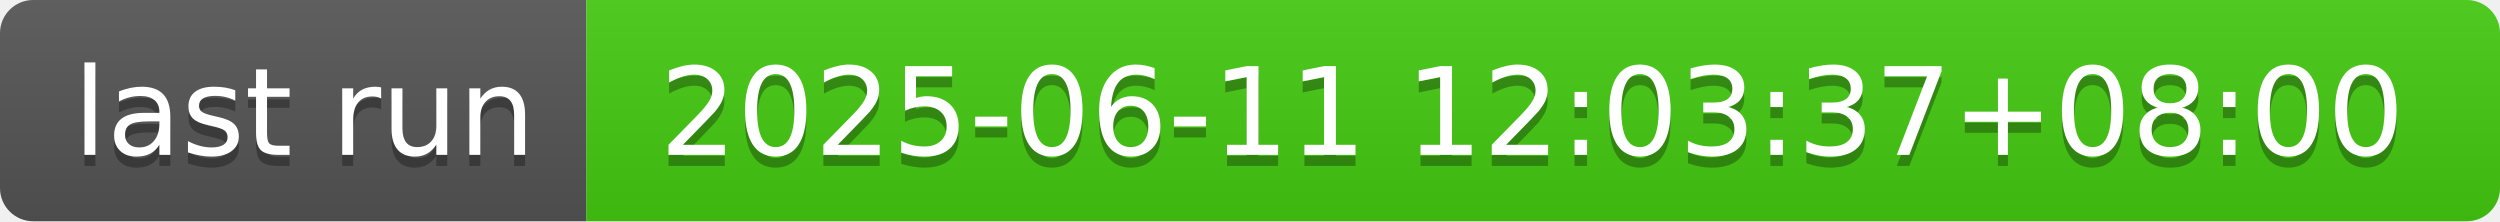
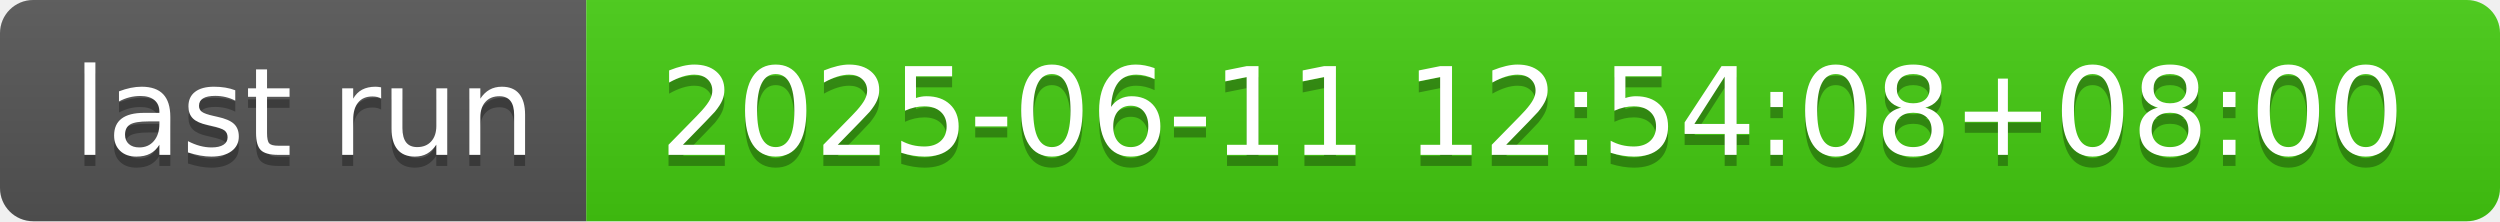
- <svg xmlns="http://www.w3.org/2000/svg" width="226" height="20" role="img" aria-label="last run: 2025-06-11 12:03:37+08:00">
+ <svg xmlns="http://www.w3.org/2000/svg" width="226" height="20" role="img" aria-label="last run: 2025-06-11 12:54:08+08:00">
  <linearGradient id="s" x2="0" y2="100%">
    <stop offset="0" stop-color="#bbb" stop-opacity=".1" />
    <stop offset="1" stop-opacity=".1" />
  </linearGradient>
  <clipPath id="r">
    <rect width="226" height="20" rx="3" fill="#fff" />
  </clipPath>
  <g clip-path="url(#r)">
    <rect width="53" height="20" fill="#555" />
    <rect x="53" width="173" height="20" fill="#4c1" />
    <rect width="226" height="20" fill="url(#s)" />
  </g>
  <g fill="#fff" text-anchor="middle" font-family="Verdana,Geneva,DejaVu Sans,sans-serif" text-rendering="geometricPrecision" font-size="110">
    <text aria-hidden="true" x="275" y="150" fill="#010101" fill-opacity=".3" transform="scale(.1)" textLength="430">last run</text>
    <text x="275" y="140" transform="scale(.1)" fill="#fff" textLength="430">last run</text>
-     <text aria-hidden="true" x="1385" y="150" fill="#010101" fill-opacity=".3" transform="scale(.1)" textLength="1630">2025-06-11 12:03:37+08:00</text>
-     <text x="1385" y="140" transform="scale(.1)" fill="#fff" textLength="1630">2025-06-11 12:03:37+08:00</text>
+     <text aria-hidden="true" x="1385" y="150" fill="#010101" fill-opacity=".3" transform="scale(.1)" textLength="1630">2025-06-11 12:54:08+08:00</text>
+     <text x="1385" y="140" transform="scale(.1)" fill="#fff" textLength="1630">2025-06-11 12:54:08+08:00</text>
  </g>
</svg>
